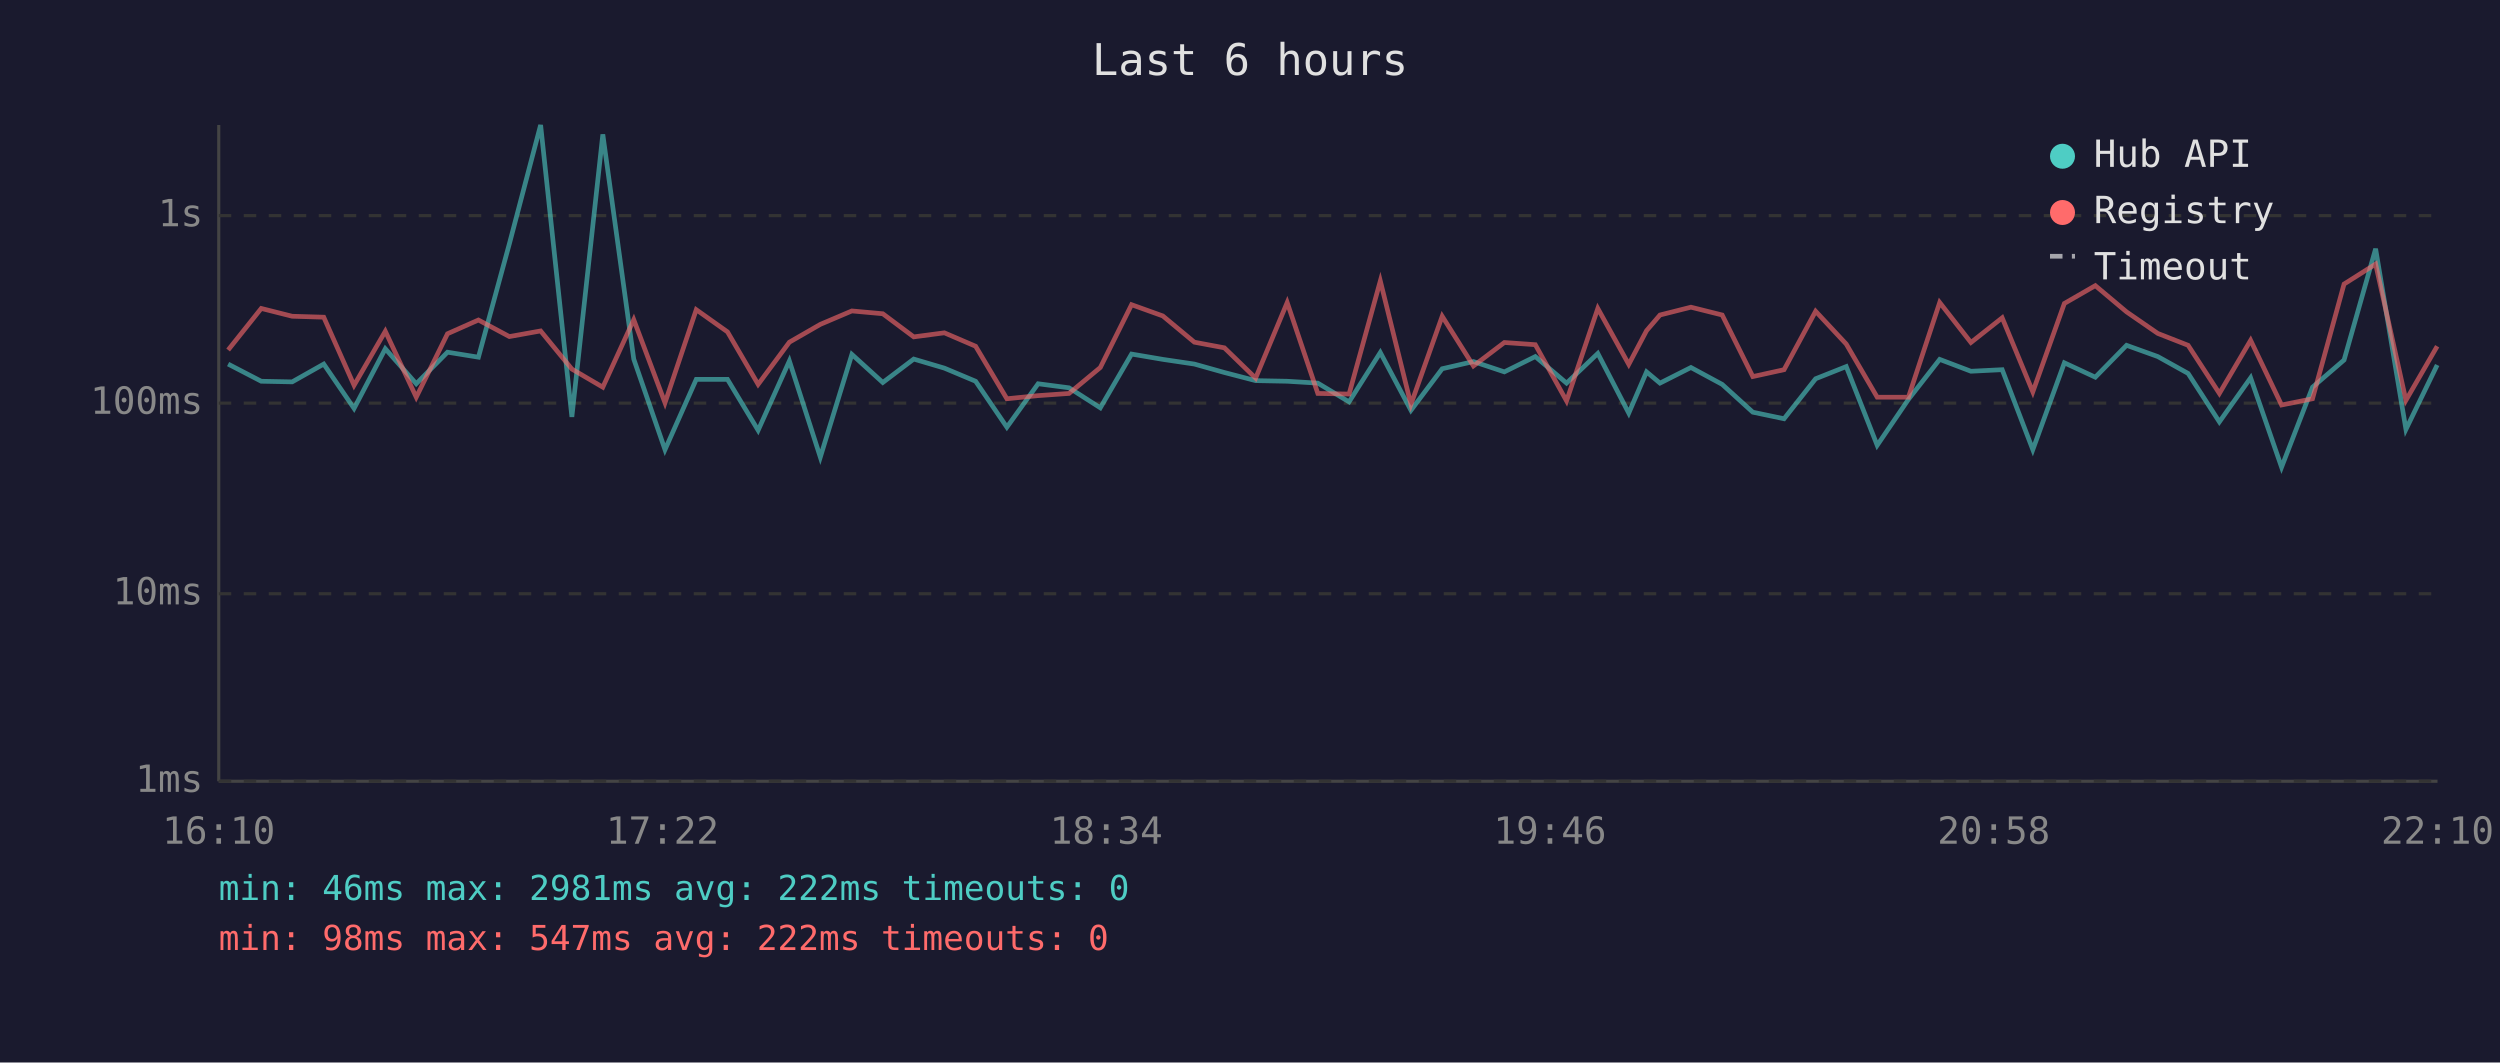
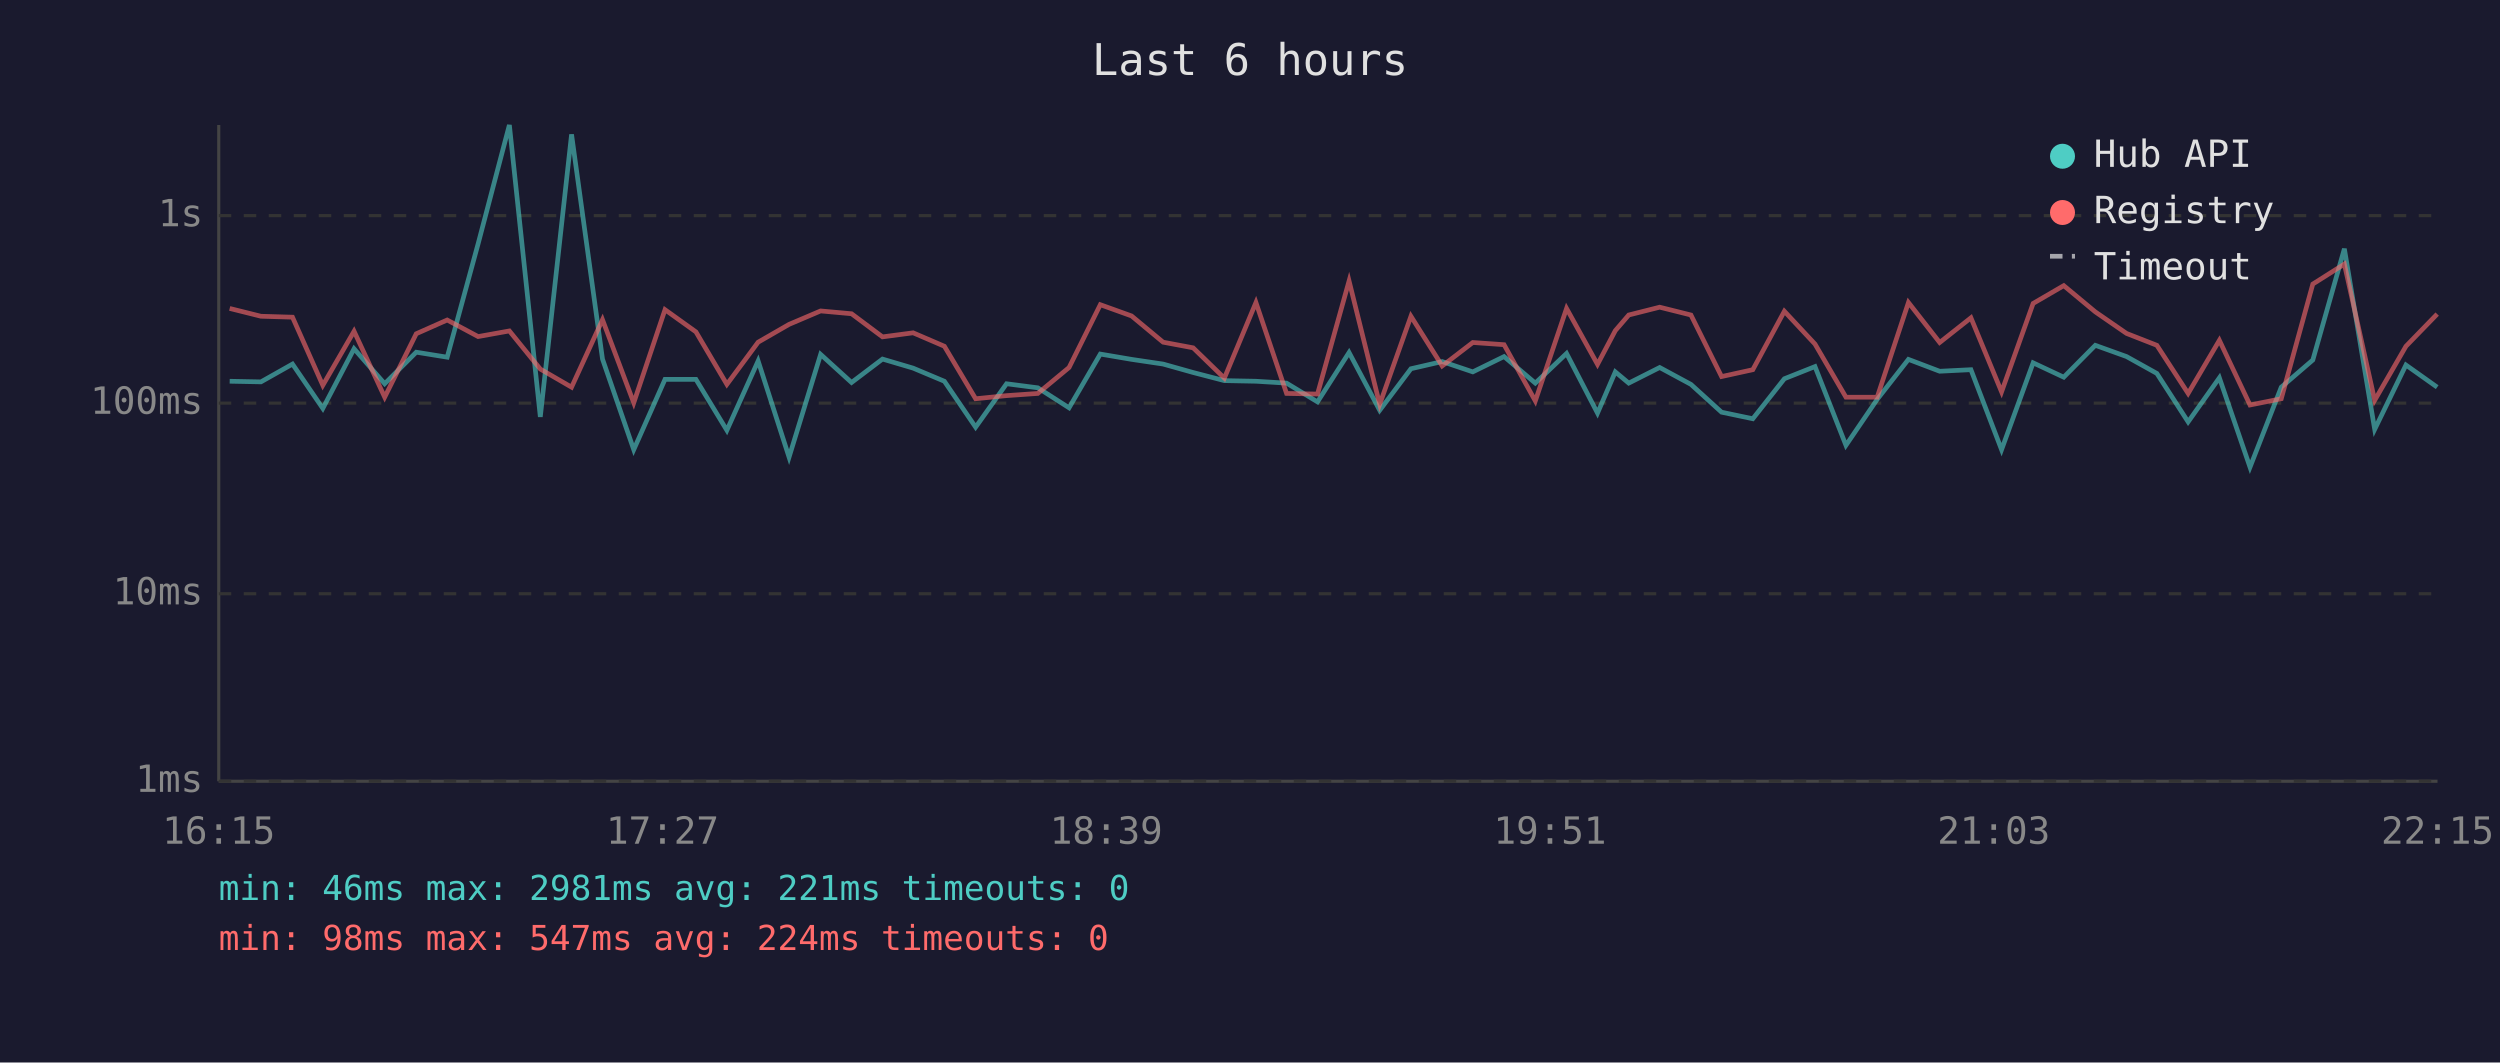
<svg xmlns="http://www.w3.org/2000/svg" viewBox="0 0 800 340" font-family="monospace" font-size="12">
  <rect width="800" height="340" fill="#1a1a2e" />
  <text x="400" y="24" fill="#e0e0e0" font-size="14" text-anchor="middle">Last 6 hours</text>
  <line x1="70" y1="40" x2="70" y2="250" stroke="#444" stroke-width="1" />
  <line x1="70" y1="250" x2="780" y2="250" stroke="#444" stroke-width="1" />
  <line x1="70" y1="250" x2="780" y2="250" stroke="#333" stroke-width="1" stroke-dasharray="4" />
  <text x="65" y="250" fill="#888" text-anchor="end" dominant-baseline="middle">1ms</text>
  <line x1="70" y1="190" x2="780" y2="190" stroke="#333" stroke-width="1" stroke-dasharray="4" />
  <text x="65" y="190" fill="#888" text-anchor="end" dominant-baseline="middle">10ms</text>
  <line x1="70" y1="129" x2="780" y2="129" stroke="#333" stroke-width="1" stroke-dasharray="4" />
  <text x="65" y="129" fill="#888" text-anchor="end" dominant-baseline="middle">100ms</text>
  <line x1="70" y1="69" x2="780" y2="69" stroke="#333" stroke-width="1" stroke-dasharray="4" />
  <text x="65" y="69" fill="#888" text-anchor="end" dominant-baseline="middle">1s</text>
-   <text x="70" y="270" fill="#888" text-anchor="middle">16:10</text>
-   <text x="212" y="270" fill="#888" text-anchor="middle">17:22</text>
-   <text x="354" y="270" fill="#888" text-anchor="middle">18:34</text>
-   <text x="496" y="270" fill="#888" text-anchor="middle">19:46</text>
-   <text x="638" y="270" fill="#888" text-anchor="middle">20:58</text>
-   <text x="780" y="270" fill="#888" text-anchor="middle">22:10</text>
-   <polyline points="73.0,116.5 83.6,122.0 93.5,122.2 103.6,116.5 113.3,130.7 123.3,111.6 133.2,122.8 143.2,112.7 153.1,114.3 163.0,78.0 173.0,40.0 183.0,133.4 192.9,43.0 202.8,114.9 212.8,143.9 222.8,121.4 232.8,121.4 242.6,137.7 252.6,115.5 262.5,146.3 272.6,113.4 282.5,122.4 292.4,114.9 302.2,117.8 312.2,122.0 322.2,136.7 332.2,122.8 342.1,124.1 352.1,130.5 362.1,113.3 372.1,115.0 382.2,116.5 391.8,119.2 401.8,121.8 411.9,122.0 421.7,122.6 431.7,128.6 441.7,112.8 451.5,131.3 461.5,118.0 471.5,115.7 481.4,119.0 491.3,114.1 501.3,122.6 511.3,113.1 521.2,132.2 526.9,119.0 531.2,122.6 541.1,117.6 551.1,123.0 560.9,131.9 570.9,134.0 581.0,121.2 590.8,117.3 600.7,142.5 610.7,127.8 620.7,115.0 630.7,118.8 640.7,118.3 650.5,143.9 660.6,116.1 670.5,120.7 680.5,110.5 690.5,114.1 700.2,119.5 710.2,135.0 720.2,120.9 730.1,149.5 740.0,123.9 750.1,115.2 760.2,79.6 769.9,137.4 779.9,116.8" fill="none" stroke="#4ecdc4" stroke-width="1.5" opacity="0.6" />
-   <polyline points="73.0,112.0 83.6,98.7 93.5,101.2 103.6,101.5 113.3,123.3 123.3,106.0 133.2,127.1 143.2,106.8 153.1,102.4 163.0,107.7 173.0,105.9 183.0,118.1 192.9,123.9 202.8,102.3 212.8,128.9 222.8,99.1 232.8,106.2 242.6,123.0 252.6,109.5 262.5,103.8 272.6,99.5 282.5,100.4 292.4,107.8 302.2,106.5 312.2,110.8 322.2,127.6 332.2,126.6 342.1,125.9 352.1,117.6 362.1,97.5 372.1,101.1 382.2,109.5 391.8,111.3 401.8,121.0 411.9,96.8 421.7,125.9 431.7,126.1 441.7,89.9 451.5,129.4 461.5,101.2 471.5,117.1 481.4,109.6 491.3,110.3 501.3,128.3 511.3,98.7 521.2,116.6 526.9,105.8 531.2,100.8 541.1,98.3 551.1,100.8 560.9,120.5 570.9,118.3 581.0,99.6 590.8,110.1 600.7,127.1 610.7,127.1 620.7,96.8 630.7,109.6 640.7,101.7 650.5,125.4 660.6,97.1 670.5,91.4 680.5,99.8 690.5,106.7 700.2,110.5 710.2,125.9 720.2,108.9 730.1,129.6 740.0,127.6 750.1,90.9 760.2,84.5 769.9,128.1 779.9,110.8" fill="none" stroke="#ff6b6b" stroke-width="1.5" opacity="0.6" />
+   <text x="70" y="270" fill="#888" text-anchor="middle">16:15</text>
+   <text x="212" y="270" fill="#888" text-anchor="middle">17:27</text>
+   <text x="354" y="270" fill="#888" text-anchor="middle">18:39</text>
+   <text x="496" y="270" fill="#888" text-anchor="middle">19:51</text>
+   <text x="638" y="270" fill="#888" text-anchor="middle">21:03</text>
+   <text x="780" y="270" fill="#888" text-anchor="middle">22:15</text>
+   <polyline points="73.5,122.0 83.5,122.2 93.6,116.5 103.3,130.7 113.3,111.6 123.1,122.8 133.2,112.7 143.1,114.3 153.0,78.0 163.0,40.0 172.9,133.4 182.9,43.0 192.8,114.9 202.8,143.9 212.8,121.4 222.7,121.4 232.6,137.7 242.6,115.5 252.5,146.3 262.6,113.4 272.5,122.4 282.4,114.9 292.2,117.8 302.2,122.0 312.2,136.7 322.1,122.8 332.1,124.1 342.1,130.5 352.1,113.3 362.1,115.0 372.2,116.5 381.8,119.2 391.8,121.8 401.9,122.0 411.7,122.6 421.6,128.6 431.7,112.8 441.5,131.3 451.5,118.0 461.5,115.7 471.3,119.0 481.3,114.1 491.3,122.6 501.3,113.1 511.2,132.2 516.9,119.0 521.2,122.6 531.1,117.6 541.1,123.0 550.9,131.9 560.9,134.0 571.0,121.2 580.8,117.3 590.7,142.5 600.7,127.8 610.7,115.0 620.7,118.8 630.7,118.3 640.5,143.9 650.6,116.1 660.4,120.7 670.5,110.5 680.5,114.1 690.2,119.5 700.2,135.0 710.2,120.9 720.0,149.5 730.0,123.9 740.1,115.2 750.2,79.6 759.9,137.4 769.9,116.8 779.9,123.9" fill="none" stroke="#4ecdc4" stroke-width="1.5" opacity="0.6" />
+   <polyline points="73.5,98.7 83.5,101.2 93.6,101.5 103.3,123.3 113.3,106.0 123.1,127.1 133.2,106.8 143.1,102.4 153.0,107.7 163.0,105.9 172.9,118.1 182.9,123.9 192.8,102.3 202.8,128.9 212.8,99.1 222.7,106.2 232.6,123.0 242.6,109.5 252.5,103.8 262.6,99.5 272.5,100.4 282.4,107.8 292.2,106.5 302.2,110.8 312.2,127.6 322.1,126.6 332.1,125.9 342.1,117.6 352.1,97.5 362.1,101.1 372.2,109.5 381.8,111.3 391.8,121.0 401.9,96.8 411.7,125.9 421.6,126.1 431.7,89.9 441.5,129.4 451.5,101.2 461.5,117.1 471.3,109.6 481.3,110.3 491.3,128.3 501.3,98.7 511.2,116.6 516.9,105.8 521.2,100.8 531.1,98.3 541.1,100.8 550.9,120.5 560.9,118.3 571.0,99.6 580.8,110.1 590.7,127.1 600.7,127.1 610.7,96.8 620.7,109.6 630.7,101.7 640.5,125.4 650.6,97.1 660.4,91.4 670.5,99.8 680.5,106.7 690.2,110.5 700.2,125.9 710.2,108.9 720.0,129.6 730.0,127.6 740.1,90.9 750.2,84.5 759.9,128.1 769.9,110.8 779.9,100.5" fill="none" stroke="#ff6b6b" stroke-width="1.5" opacity="0.6" />
  <circle cx="660" cy="50" r="4" fill="#4ecdc4" />
  <text x="670" y="50" fill="#e0e0e0" dominant-baseline="middle">Hub API</text>
  <circle cx="660" cy="68" r="4" fill="#ff6b6b" />
  <text x="670" y="68" fill="#e0e0e0" dominant-baseline="middle">Registry</text>
  <line x1="656" y1="82" x2="664" y2="82" stroke="#e0e0e0" stroke-width="1.5" stroke-dasharray="4,3" opacity="0.7" />
  <text x="670" y="86" fill="#e0e0e0" dominant-baseline="middle">Timeout</text>
-   <text x="70" y="288" fill="#4ecdc4" font-size="11">min: 46ms  max: 2981ms  avg: 222ms  timeouts: 0</text>
-   <text x="70" y="304" fill="#ff6b6b" font-size="11">min: 98ms  max: 547ms  avg: 222ms  timeouts: 0</text>
+   <text x="70" y="288" fill="#4ecdc4" font-size="11">min: 46ms  max: 2981ms  avg: 221ms  timeouts: 0</text>
+   <text x="70" y="304" fill="#ff6b6b" font-size="11">min: 98ms  max: 547ms  avg: 224ms  timeouts: 0</text>
</svg>
